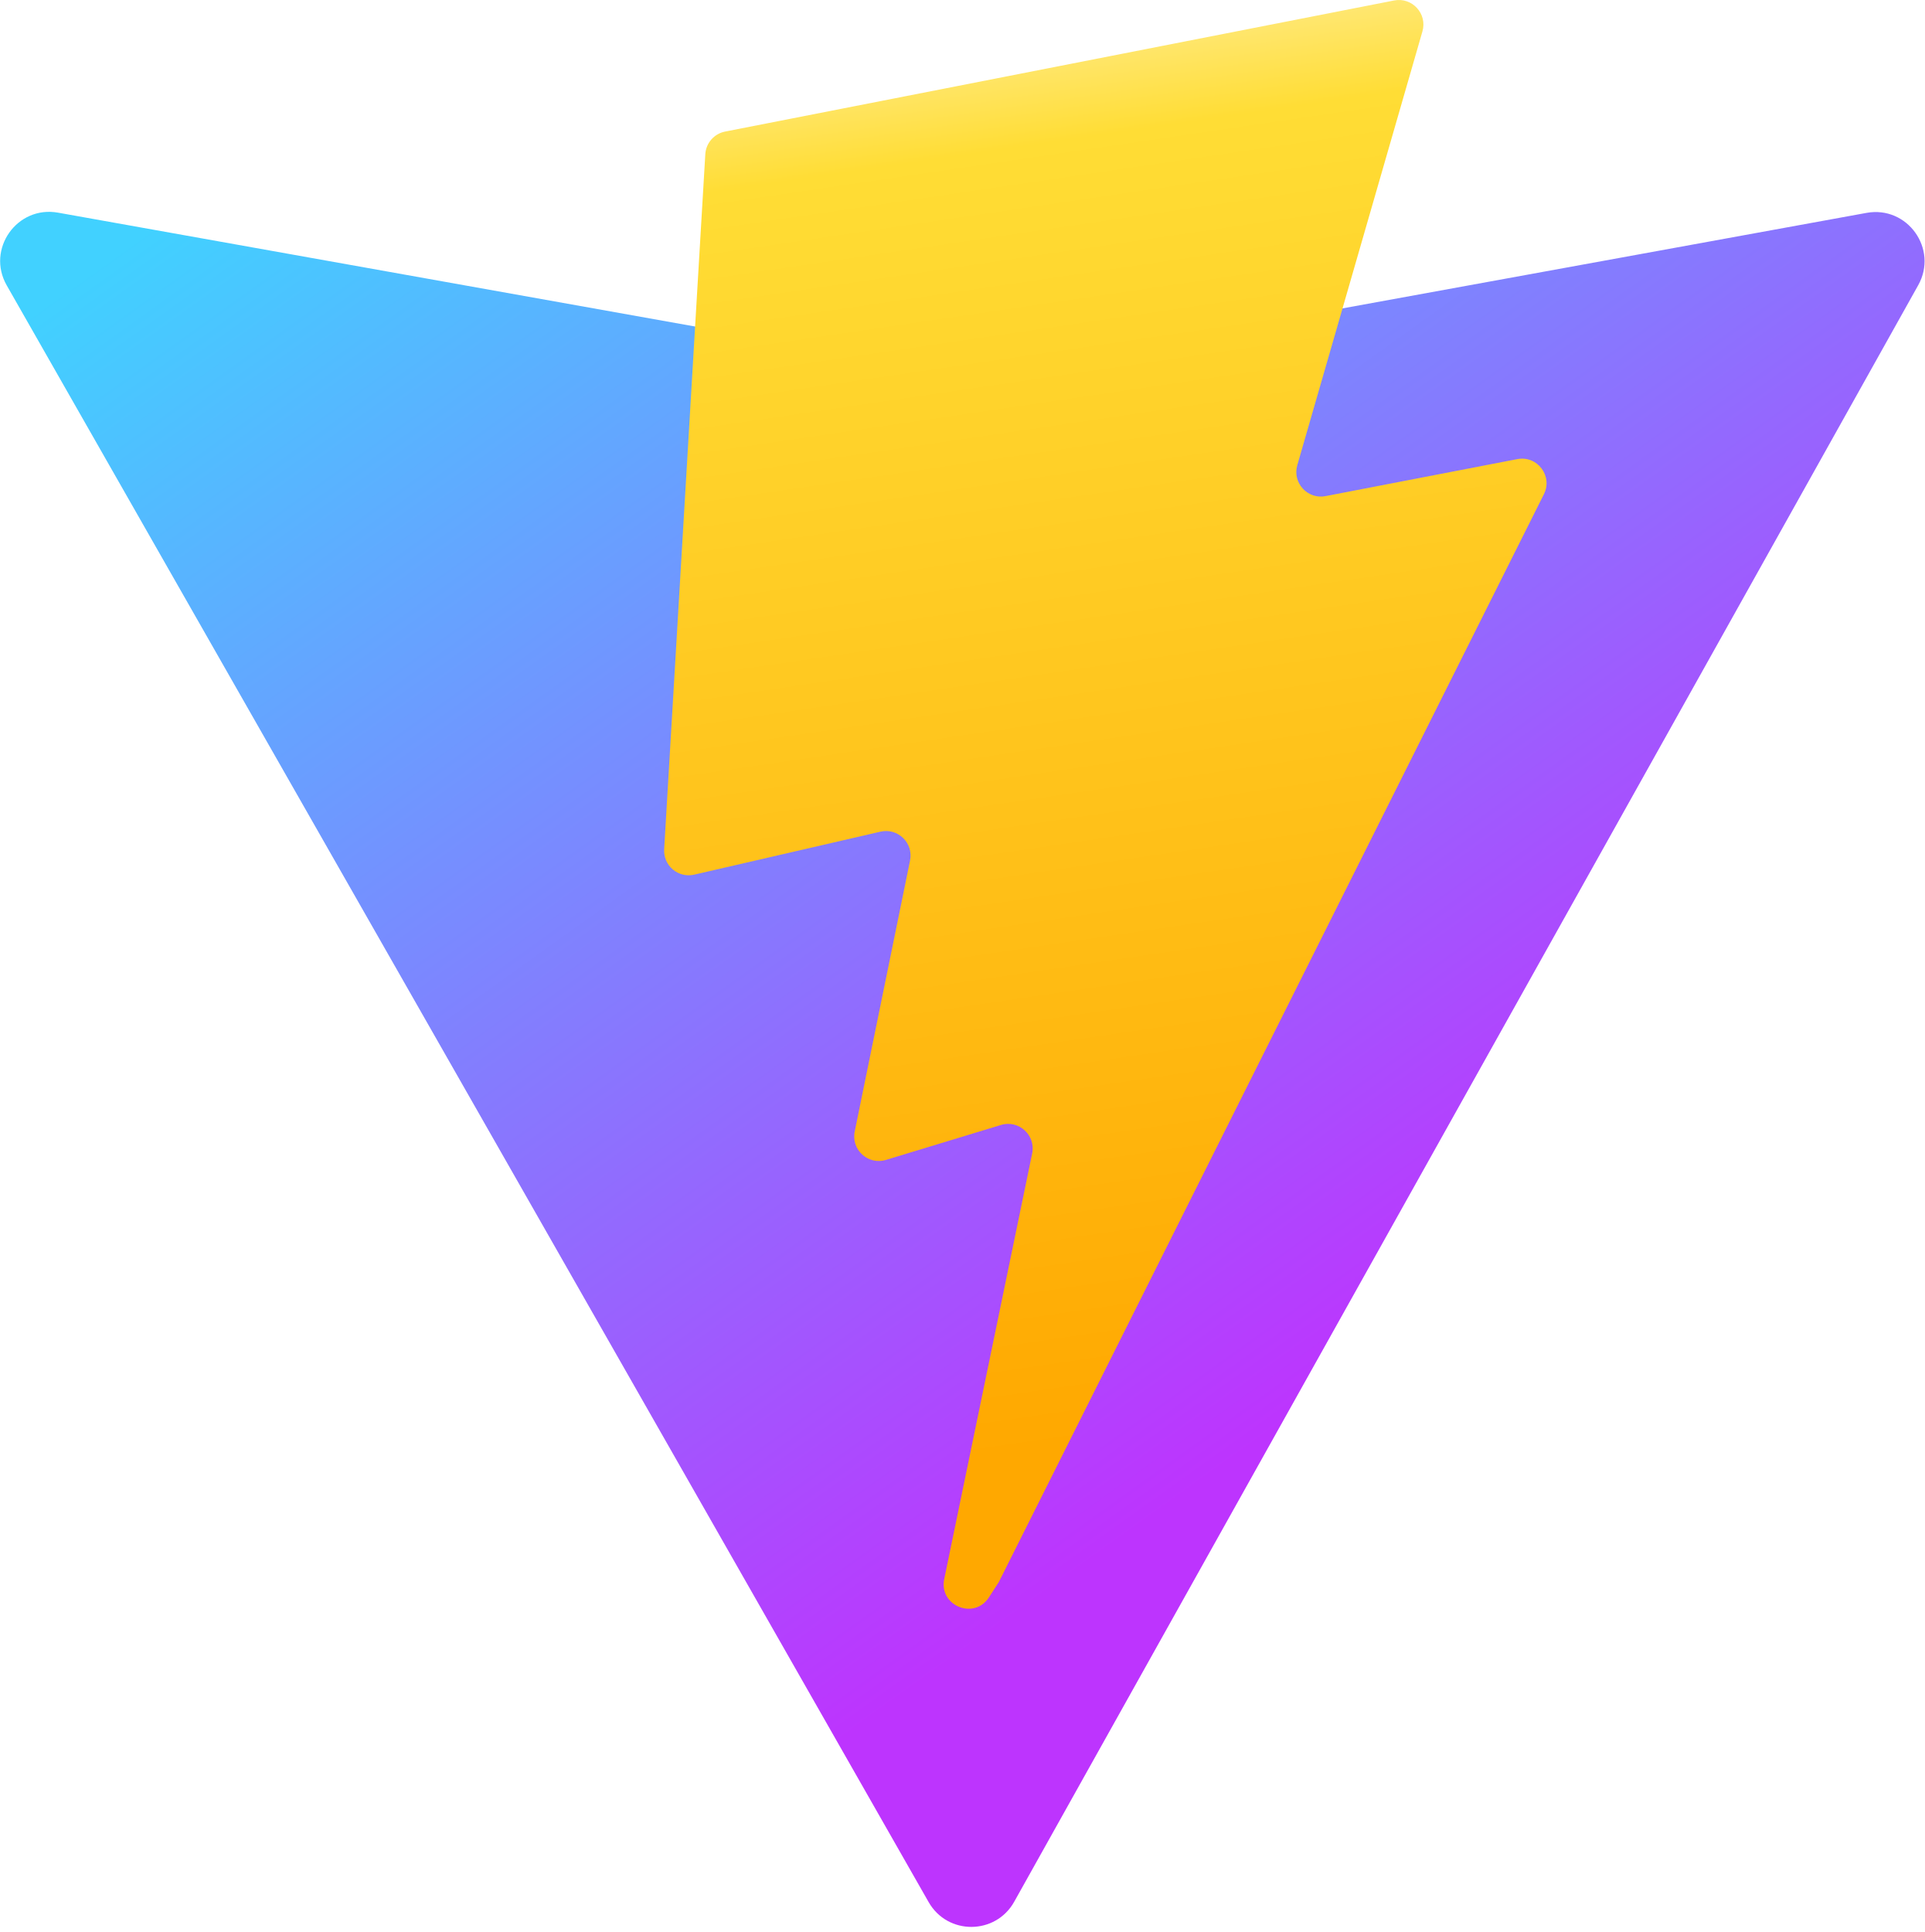
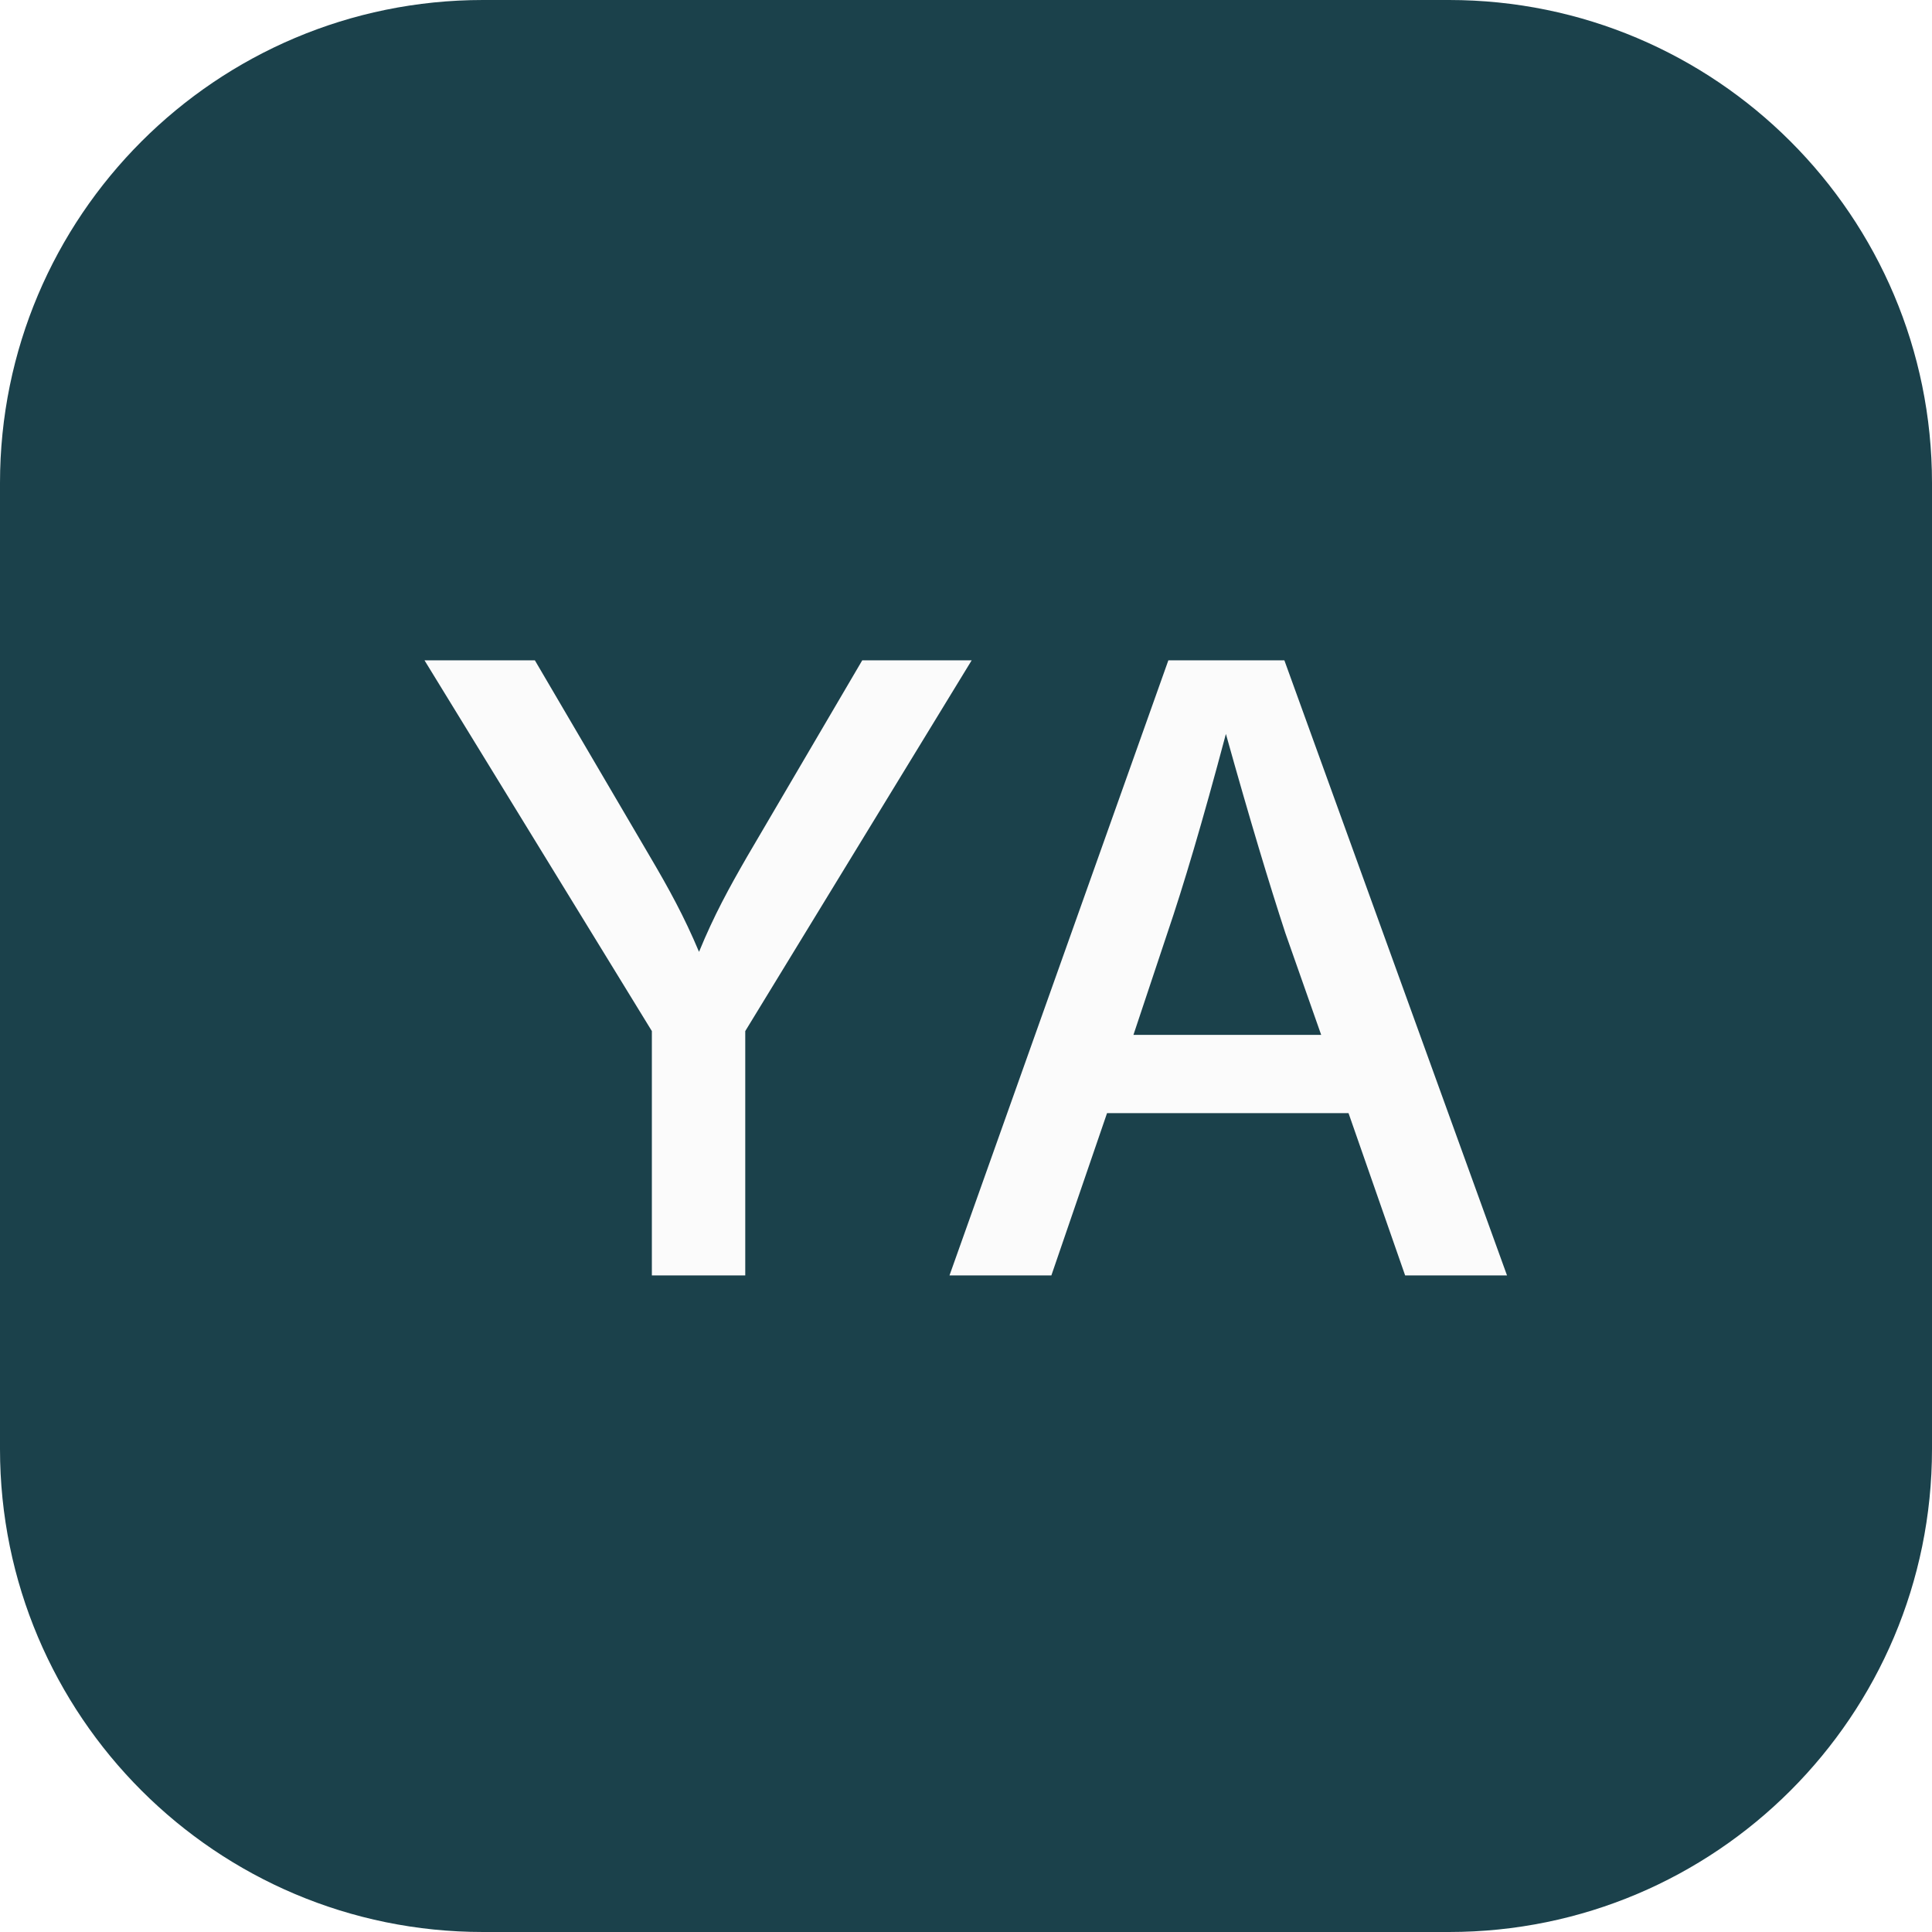
- <svg xmlns="http://www.w3.org/2000/svg" aria-hidden="true" role="img" class="iconify iconify--logos" width="31.88" height="32" preserveAspectRatio="xMidYMid meet" viewBox="0 0 256 257">
-   <defs>
-     <linearGradient id="IconifyId1813088fe1fbc01fb466" x1="-.828%" x2="57.636%" y1="7.652%" y2="78.411%">
-       <stop offset="0%" stop-color="#41D1FF" />
-       <stop offset="100%" stop-color="#BD34FE" />
-     </linearGradient>
-     <linearGradient id="IconifyId1813088fe1fbc01fb467" x1="43.376%" x2="50.316%" y1="2.242%" y2="89.03%">
-       <stop offset="0%" stop-color="#FFEA83" />
-       <stop offset="8.333%" stop-color="#FFDD35" />
-       <stop offset="100%" stop-color="#FFA800" />
-     </linearGradient>
-   </defs>
-   <path fill="url(#IconifyId1813088fe1fbc01fb466)" d="M255.153 37.938L134.897 252.976c-2.483 4.44-8.862 4.466-11.382.048L.875 37.958c-2.746-4.814 1.371-10.646 6.827-9.67l120.385 21.517a6.537 6.537 0 0 0 2.322-.004l117.867-21.483c5.438-.991 9.574 4.796 6.877 9.62Z">
-     </path>
-   <path fill="url(#IconifyId1813088fe1fbc01fb467)" d="M185.432.063L96.44 17.501a3.268 3.268 0 0 0-2.634 3.014l-5.474 92.456a3.268 3.268 0 0 0 3.997 3.378l24.777-5.718c2.318-.535 4.413 1.507 3.936 3.838l-7.361 36.047c-.495 2.426 1.782 4.5 4.151 3.78l15.304-4.649c2.372-.72 4.652 1.36 4.15 3.788l-11.698 56.621c-.732 3.542 3.979 5.473 5.943 2.437l1.313-2.028l72.516-144.72c1.215-2.423-.88-5.186-3.54-4.672l-25.505 4.922c-2.396.462-4.435-1.77-3.759-4.114l16.646-57.705c.677-2.35-1.37-4.583-3.769-4.113Z">
-     </path>
+ <svg xmlns="http://www.w3.org/2000/svg" width="32" height="32" viewBox="0 0 32 32">
+   <rect width="32" height="32" fill="#1B414B" rx="8" ry="8" />
+   <style>
+         text {
+             font-family: 'Inter', sans-serif;
+             font-weight: 500;
+         }
+     </style>
+   <text x="50%" y="50%" font-size="14" text-anchor="middle" dominant-baseline="middle" fill="#FBFBFB">YA</text>
</svg>
